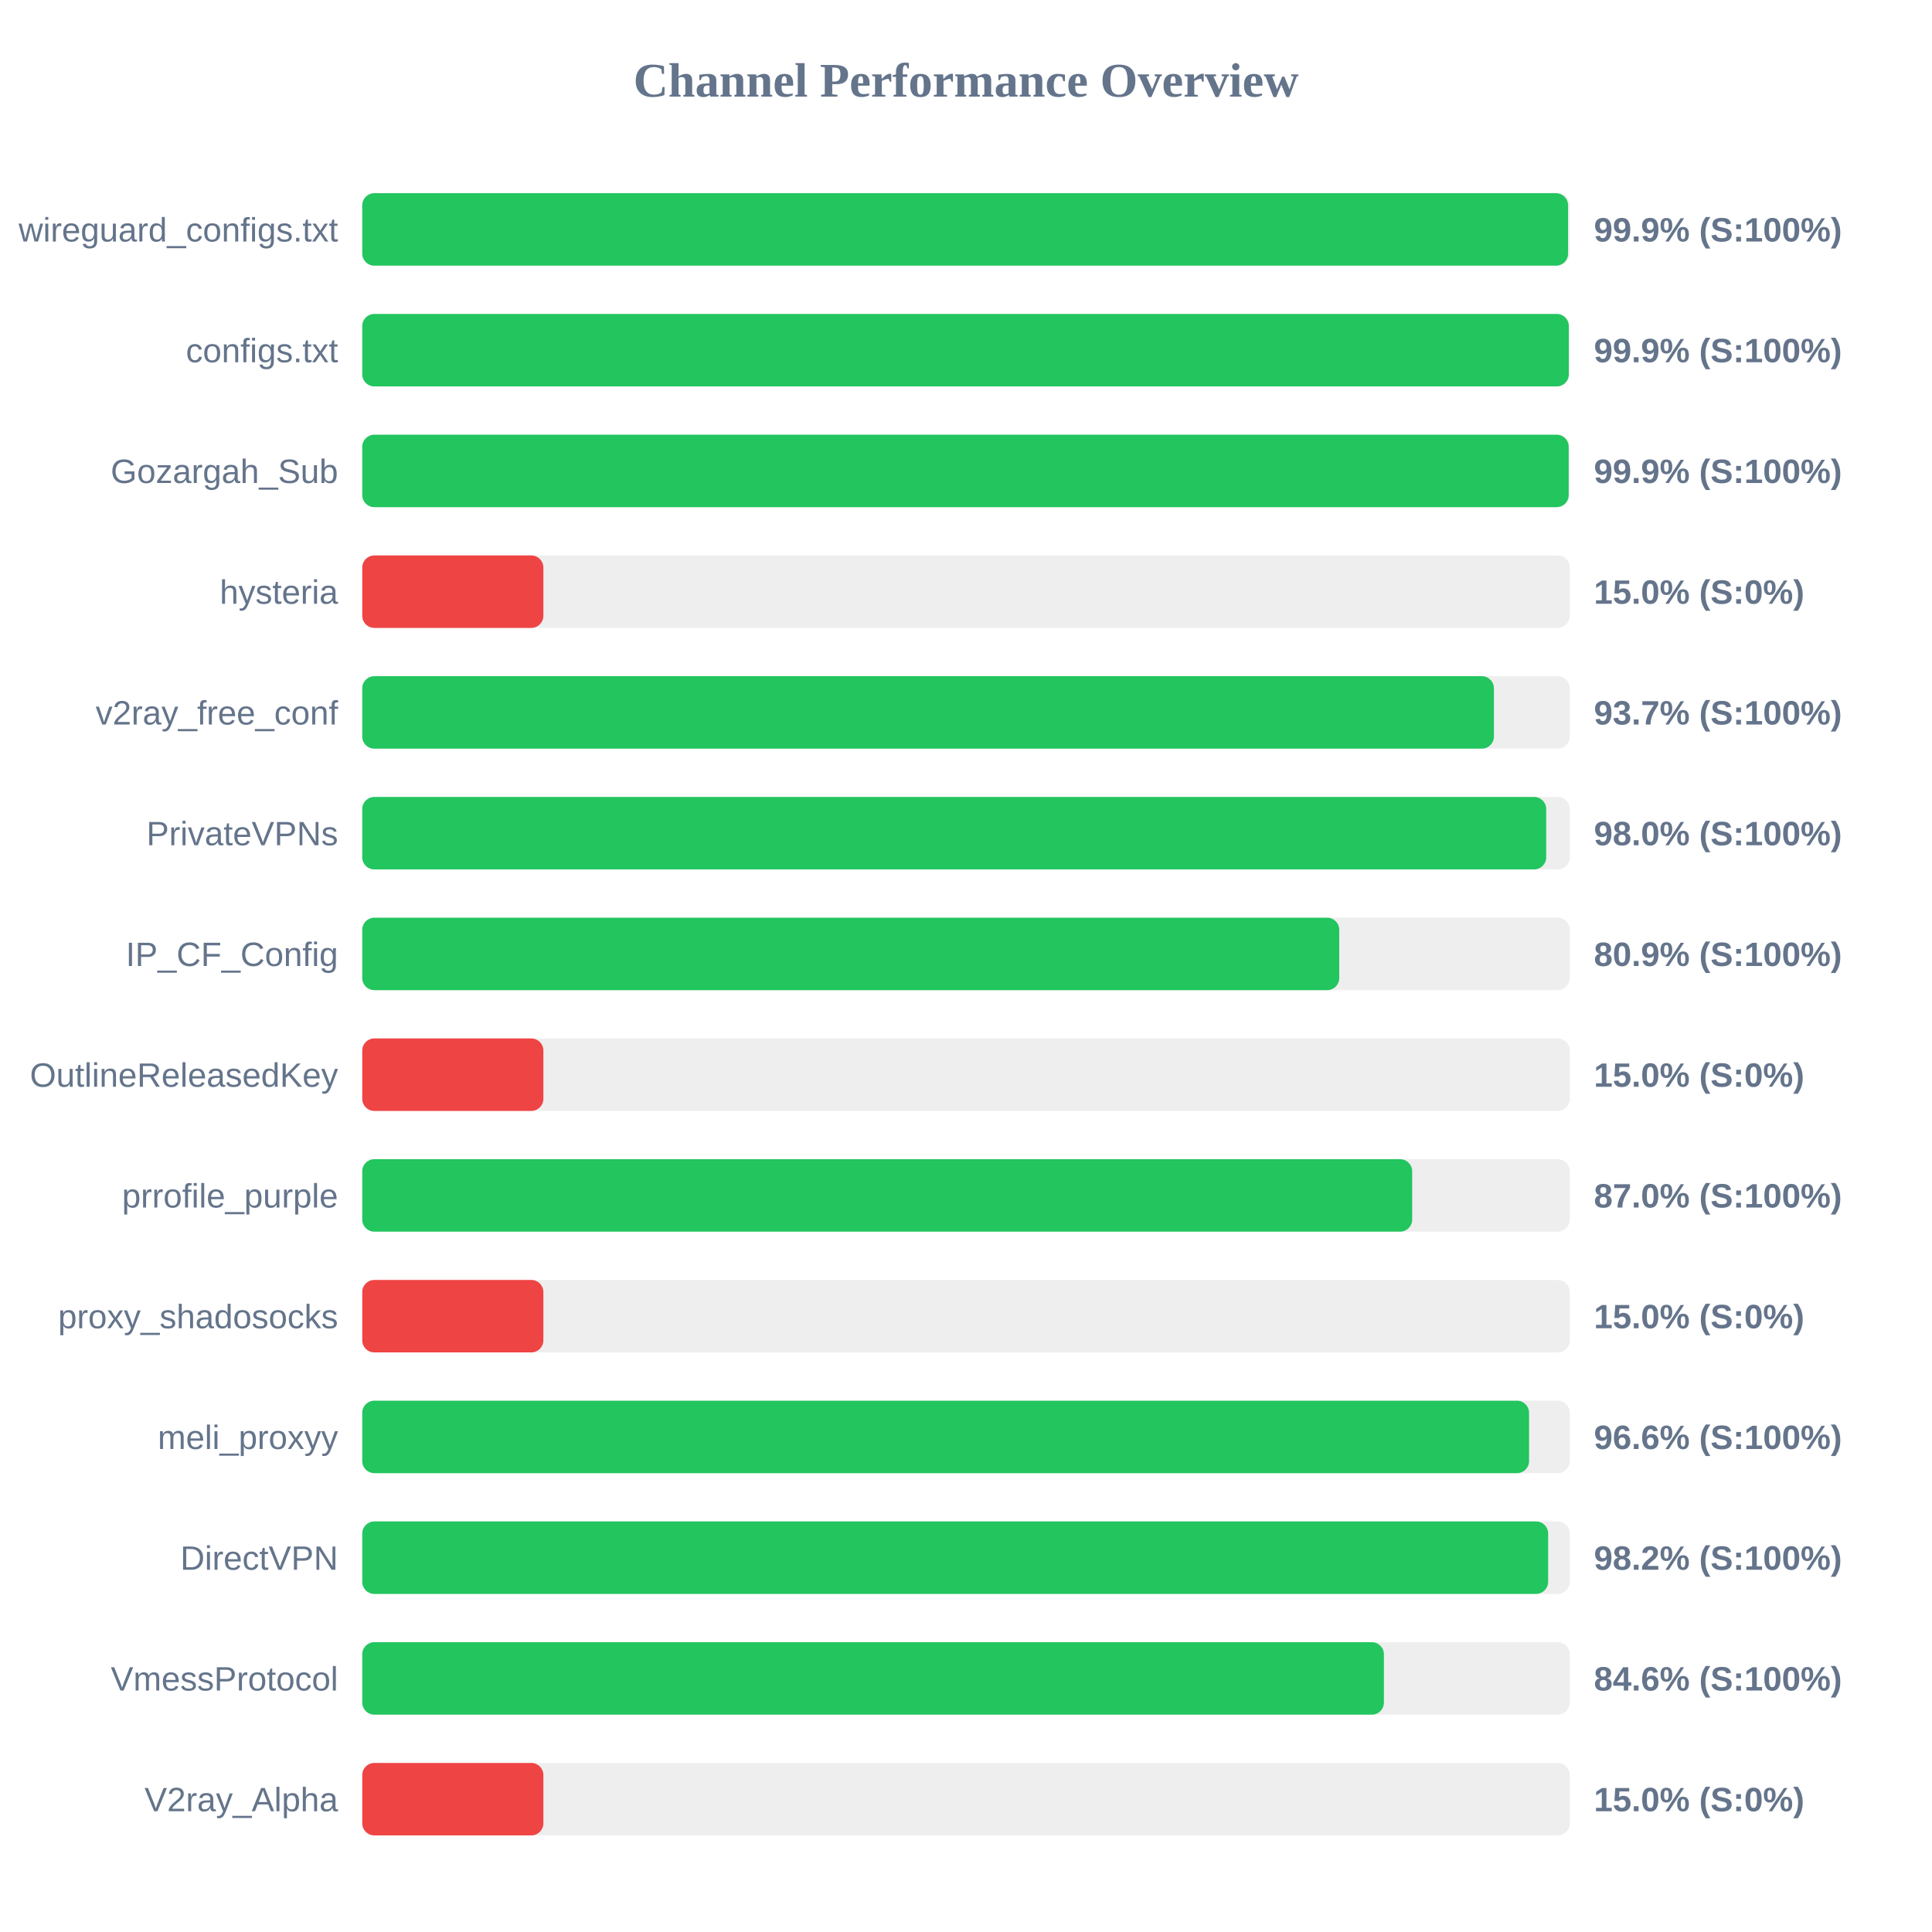
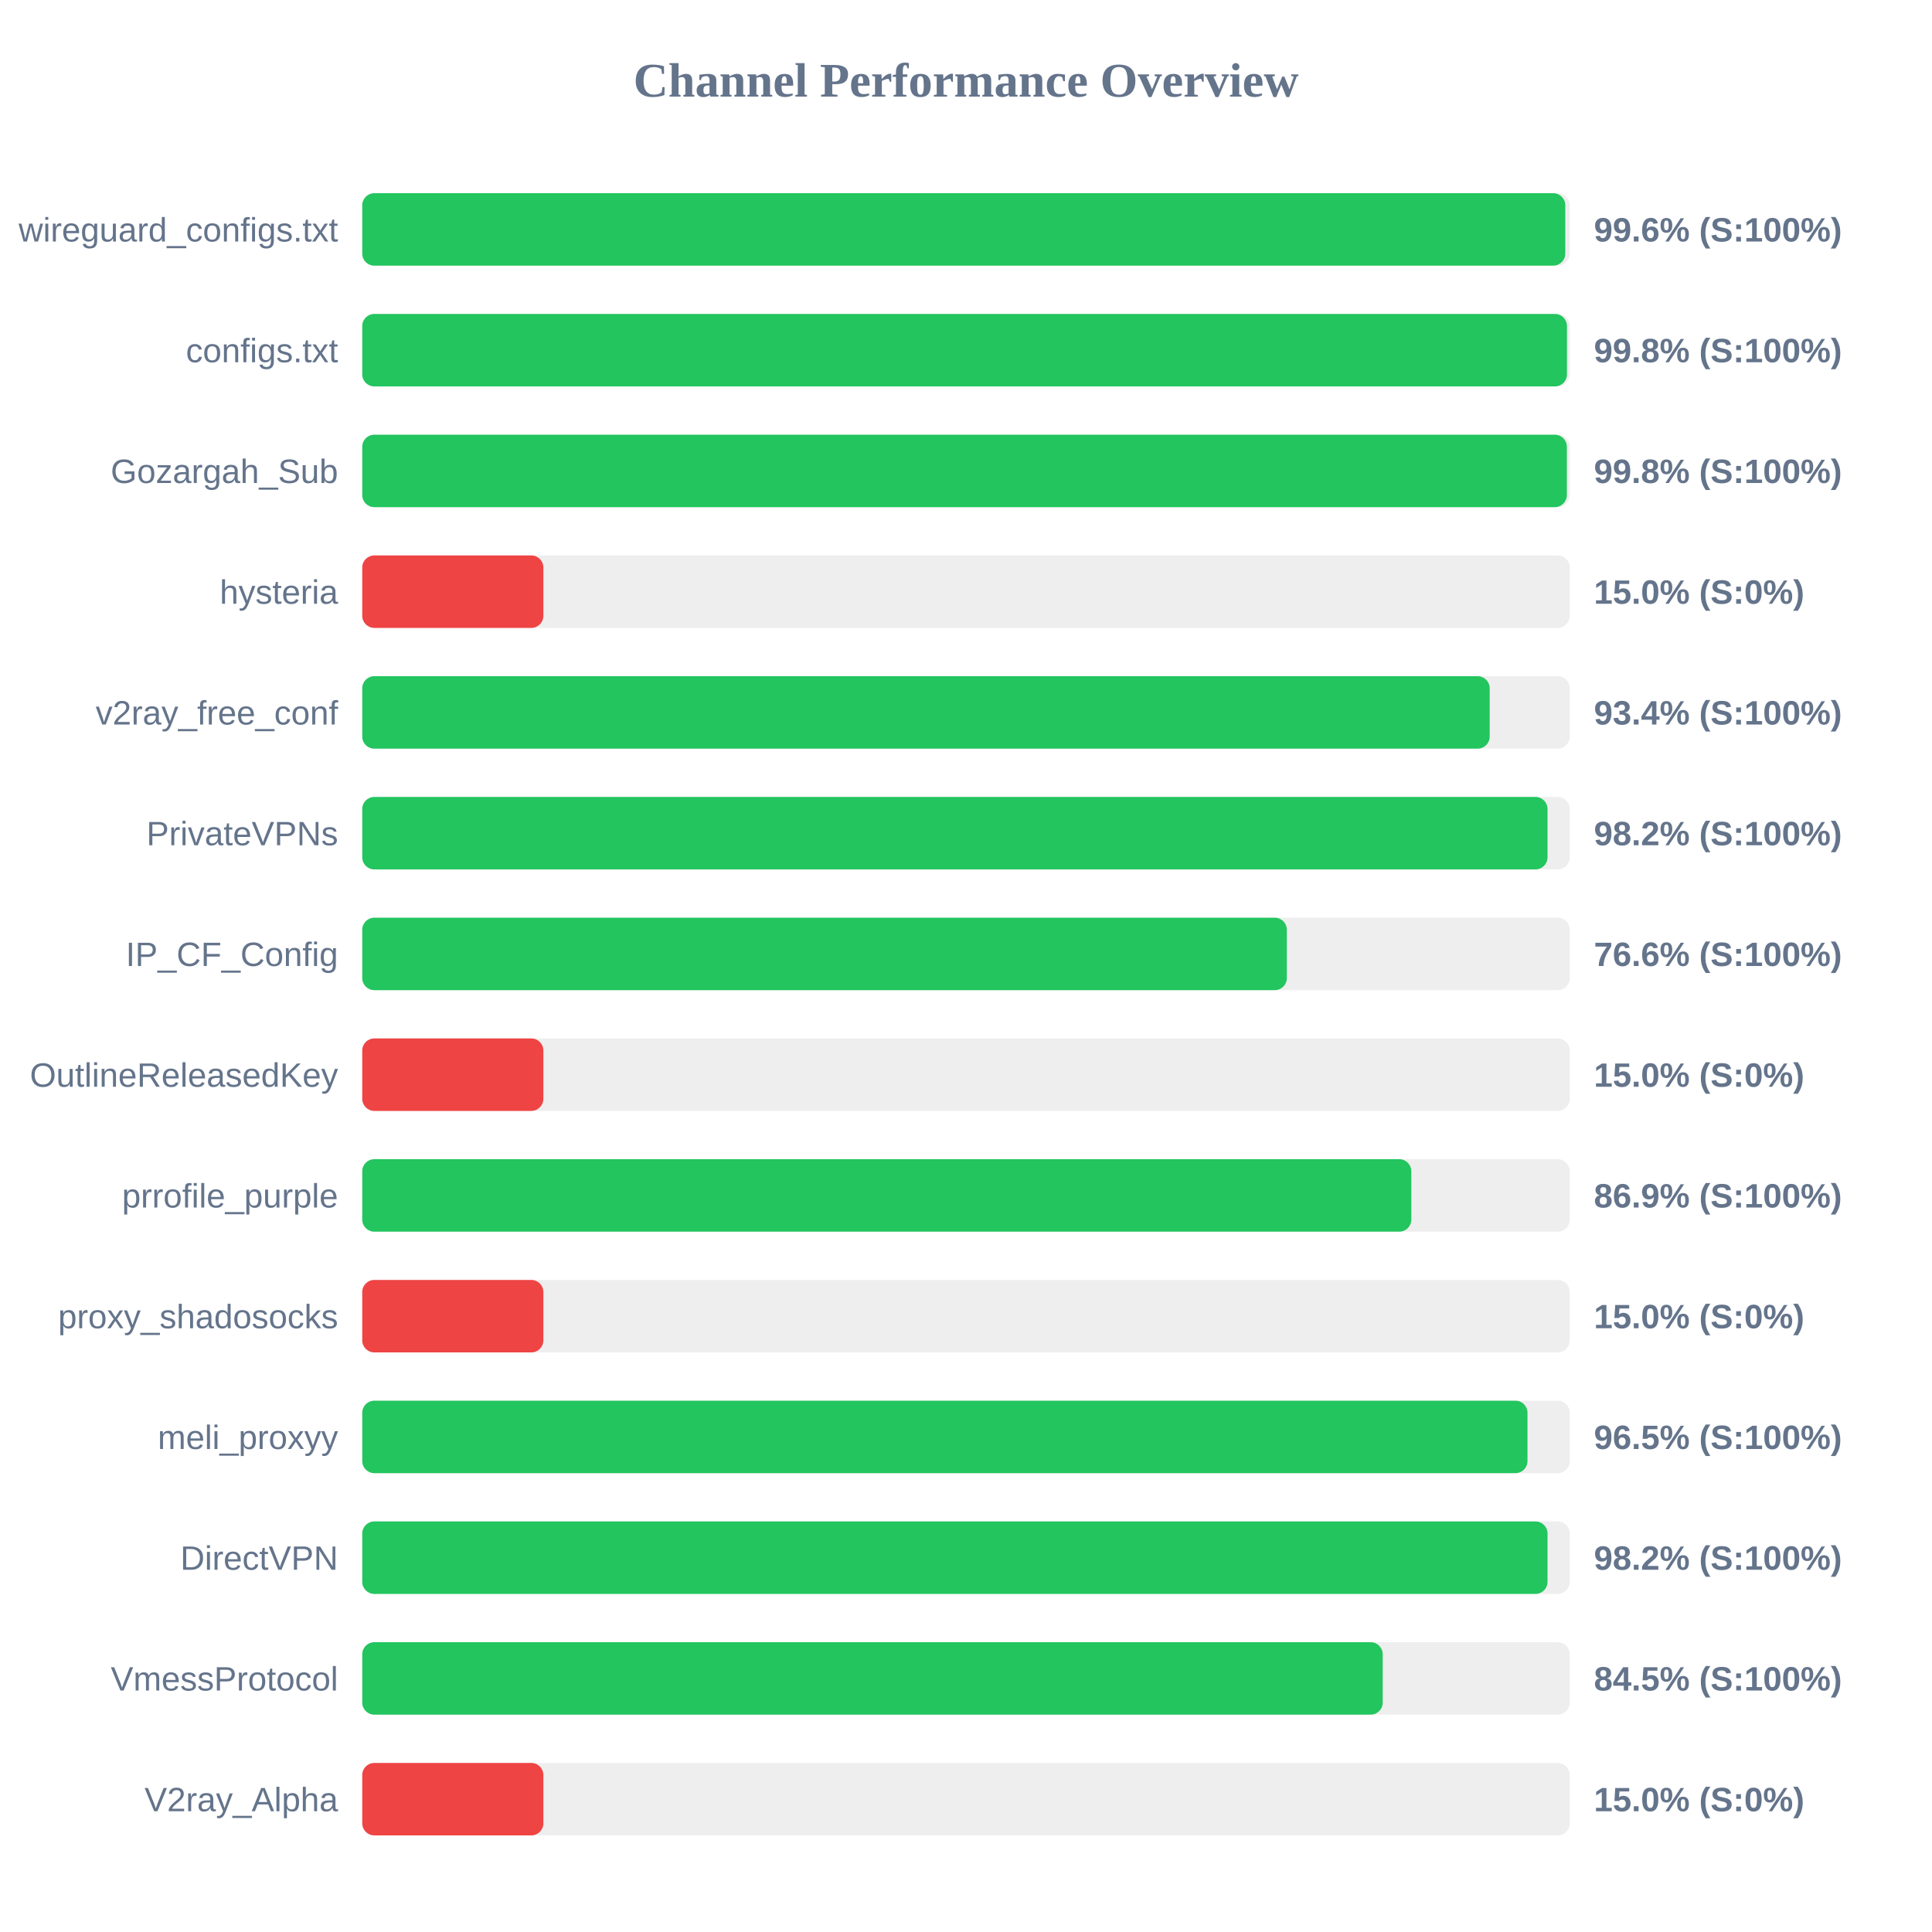
<svg xmlns="http://www.w3.org/2000/svg" width="800" height="800" version="1.1">
  <style>
        .row { font: 14px Arial; fill: #64748b; }
        .score { font: bold 14px Arial; fill: #64748b; }
    </style>
  <text x="400" y="40" text-anchor="middle" font-size="20px" font-weight="bold" fill="#64748b">Channel Performance Overview</text>
  <rect x="150" y="80" width="500" height="30" fill="#eee" rx="5" />
-   <rect x="150" y="80" width="499.3" height="30" fill="#22c55e" rx="5" />
+   <rect x="150" y="80" width="498.15" height="30" fill="#22c55e" rx="5" />
  <text x="140" y="100" text-anchor="end" class="row">wireguard_configs.txt</text>
-   <text x="660" y="100" text-anchor="start" class="score">99.9% (S:100%)</text>
+   <text x="660" y="100" text-anchor="start" class="score">99.6% (S:100%)</text>
  <rect x="150" y="130" width="500" height="30" fill="#eee" rx="5" />
-   <rect x="150" y="130" width="499.6" height="30" fill="#22c55e" rx="5" />
+   <rect x="150" y="130" width="498.85" height="30" fill="#22c55e" rx="5" />
  <text x="140" y="150" text-anchor="end" class="row">configs.txt</text>
-   <text x="660" y="150" text-anchor="start" class="score">99.9% (S:100%)</text>
+   <text x="660" y="150" text-anchor="start" class="score">99.8% (S:100%)</text>
  <rect x="150" y="180" width="500" height="30" fill="#eee" rx="5" />
-   <rect x="150" y="180" width="499.55" height="30" fill="#22c55e" rx="5" />
+   <rect x="150" y="180" width="498.8" height="30" fill="#22c55e" rx="5" />
  <text x="140" y="200" text-anchor="end" class="row">Gozargah_Sub</text>
-   <text x="660" y="200" text-anchor="start" class="score">99.9% (S:100%)</text>
+   <text x="660" y="200" text-anchor="start" class="score">99.8% (S:100%)</text>
  <rect x="150" y="230" width="500" height="30" fill="#eee" rx="5" />
  <rect x="150" y="230" width="75.0" height="30" fill="#ef4444" rx="5" />
  <text x="140" y="250" text-anchor="end" class="row">hysteria</text>
  <text x="660" y="250" text-anchor="start" class="score">15.0% (S:0%)</text>
  <rect x="150" y="280" width="500" height="30" fill="#eee" rx="5" />
-   <rect x="150" y="280" width="468.6" height="30" fill="#22c55e" rx="5" />
+   <rect x="150" y="280" width="466.85" height="30" fill="#22c55e" rx="5" />
  <text x="140" y="300" text-anchor="end" class="row">v2ray_free_conf</text>
-   <text x="660" y="300" text-anchor="start" class="score">93.7% (S:100%)</text>
+   <text x="660" y="300" text-anchor="start" class="score">93.4% (S:100%)</text>
  <rect x="150" y="330" width="500" height="30" fill="#eee" rx="5" />
-   <rect x="150" y="330" width="490.25" height="30" fill="#22c55e" rx="5" />
+   <rect x="150" y="330" width="490.8" height="30" fill="#22c55e" rx="5" />
  <text x="140" y="350" text-anchor="end" class="row">PrivateVPNs</text>
-   <text x="660" y="350" text-anchor="start" class="score">98.0% (S:100%)</text>
+   <text x="660" y="350" text-anchor="start" class="score">98.2% (S:100%)</text>
  <rect x="150" y="380" width="500" height="30" fill="#eee" rx="5" />
-   <rect x="150" y="380" width="404.55" height="30" fill="#22c55e" rx="5" />
+   <rect x="150" y="380" width="382.85" height="30" fill="#22c55e" rx="5" />
  <text x="140" y="400" text-anchor="end" class="row">IP_CF_Config</text>
-   <text x="660" y="400" text-anchor="start" class="score">80.9% (S:100%)</text>
+   <text x="660" y="400" text-anchor="start" class="score">76.6% (S:100%)</text>
  <rect x="150" y="430" width="500" height="30" fill="#eee" rx="5" />
  <rect x="150" y="430" width="75.0" height="30" fill="#ef4444" rx="5" />
  <text x="140" y="450" text-anchor="end" class="row">OutlineReleasedKey</text>
  <text x="660" y="450" text-anchor="start" class="score">15.0% (S:0%)</text>
  <rect x="150" y="480" width="500" height="30" fill="#eee" rx="5" />
-   <rect x="150" y="480" width="434.75" height="30" fill="#22c55e" rx="5" />
+   <rect x="150" y="480" width="434.4" height="30" fill="#22c55e" rx="5" />
  <text x="140" y="500" text-anchor="end" class="row">prrofile_purple</text>
-   <text x="660" y="500" text-anchor="start" class="score">87.0% (S:100%)</text>
+   <text x="660" y="500" text-anchor="start" class="score">86.9% (S:100%)</text>
  <rect x="150" y="530" width="500" height="30" fill="#eee" rx="5" />
  <rect x="150" y="530" width="75.0" height="30" fill="#ef4444" rx="5" />
  <text x="140" y="550" text-anchor="end" class="row">proxy_shadosocks</text>
  <text x="660" y="550" text-anchor="start" class="score">15.0% (S:0%)</text>
  <rect x="150" y="580" width="500" height="30" fill="#eee" rx="5" />
-   <rect x="150" y="580" width="483.15" height="30" fill="#22c55e" rx="5" />
+   <rect x="150" y="580" width="482.5" height="30" fill="#22c55e" rx="5" />
  <text x="140" y="600" text-anchor="end" class="row">meli_proxyy</text>
-   <text x="660" y="600" text-anchor="start" class="score">96.6% (S:100%)</text>
+   <text x="660" y="600" text-anchor="start" class="score">96.5% (S:100%)</text>
  <rect x="150" y="630" width="500" height="30" fill="#eee" rx="5" />
-   <rect x="150" y="630" width="491.05" height="30" fill="#22c55e" rx="5" />
+   <rect x="150" y="630" width="490.8" height="30" fill="#22c55e" rx="5" />
  <text x="140" y="650" text-anchor="end" class="row">DirectVPN</text>
  <text x="660" y="650" text-anchor="start" class="score">98.2% (S:100%)</text>
  <rect x="150" y="680" width="500" height="30" fill="#eee" rx="5" />
-   <rect x="150" y="680" width="423.05" height="30" fill="#22c55e" rx="5" />
+   <rect x="150" y="680" width="422.55" height="30" fill="#22c55e" rx="5" />
  <text x="140" y="700" text-anchor="end" class="row">VmessProtocol</text>
-   <text x="660" y="700" text-anchor="start" class="score">84.6% (S:100%)</text>
+   <text x="660" y="700" text-anchor="start" class="score">84.5% (S:100%)</text>
  <rect x="150" y="730" width="500" height="30" fill="#eee" rx="5" />
  <rect x="150" y="730" width="75.0" height="30" fill="#ef4444" rx="5" />
  <text x="140" y="750" text-anchor="end" class="row">V2ray_Alpha</text>
  <text x="660" y="750" text-anchor="start" class="score">15.0% (S:0%)</text>
</svg>
